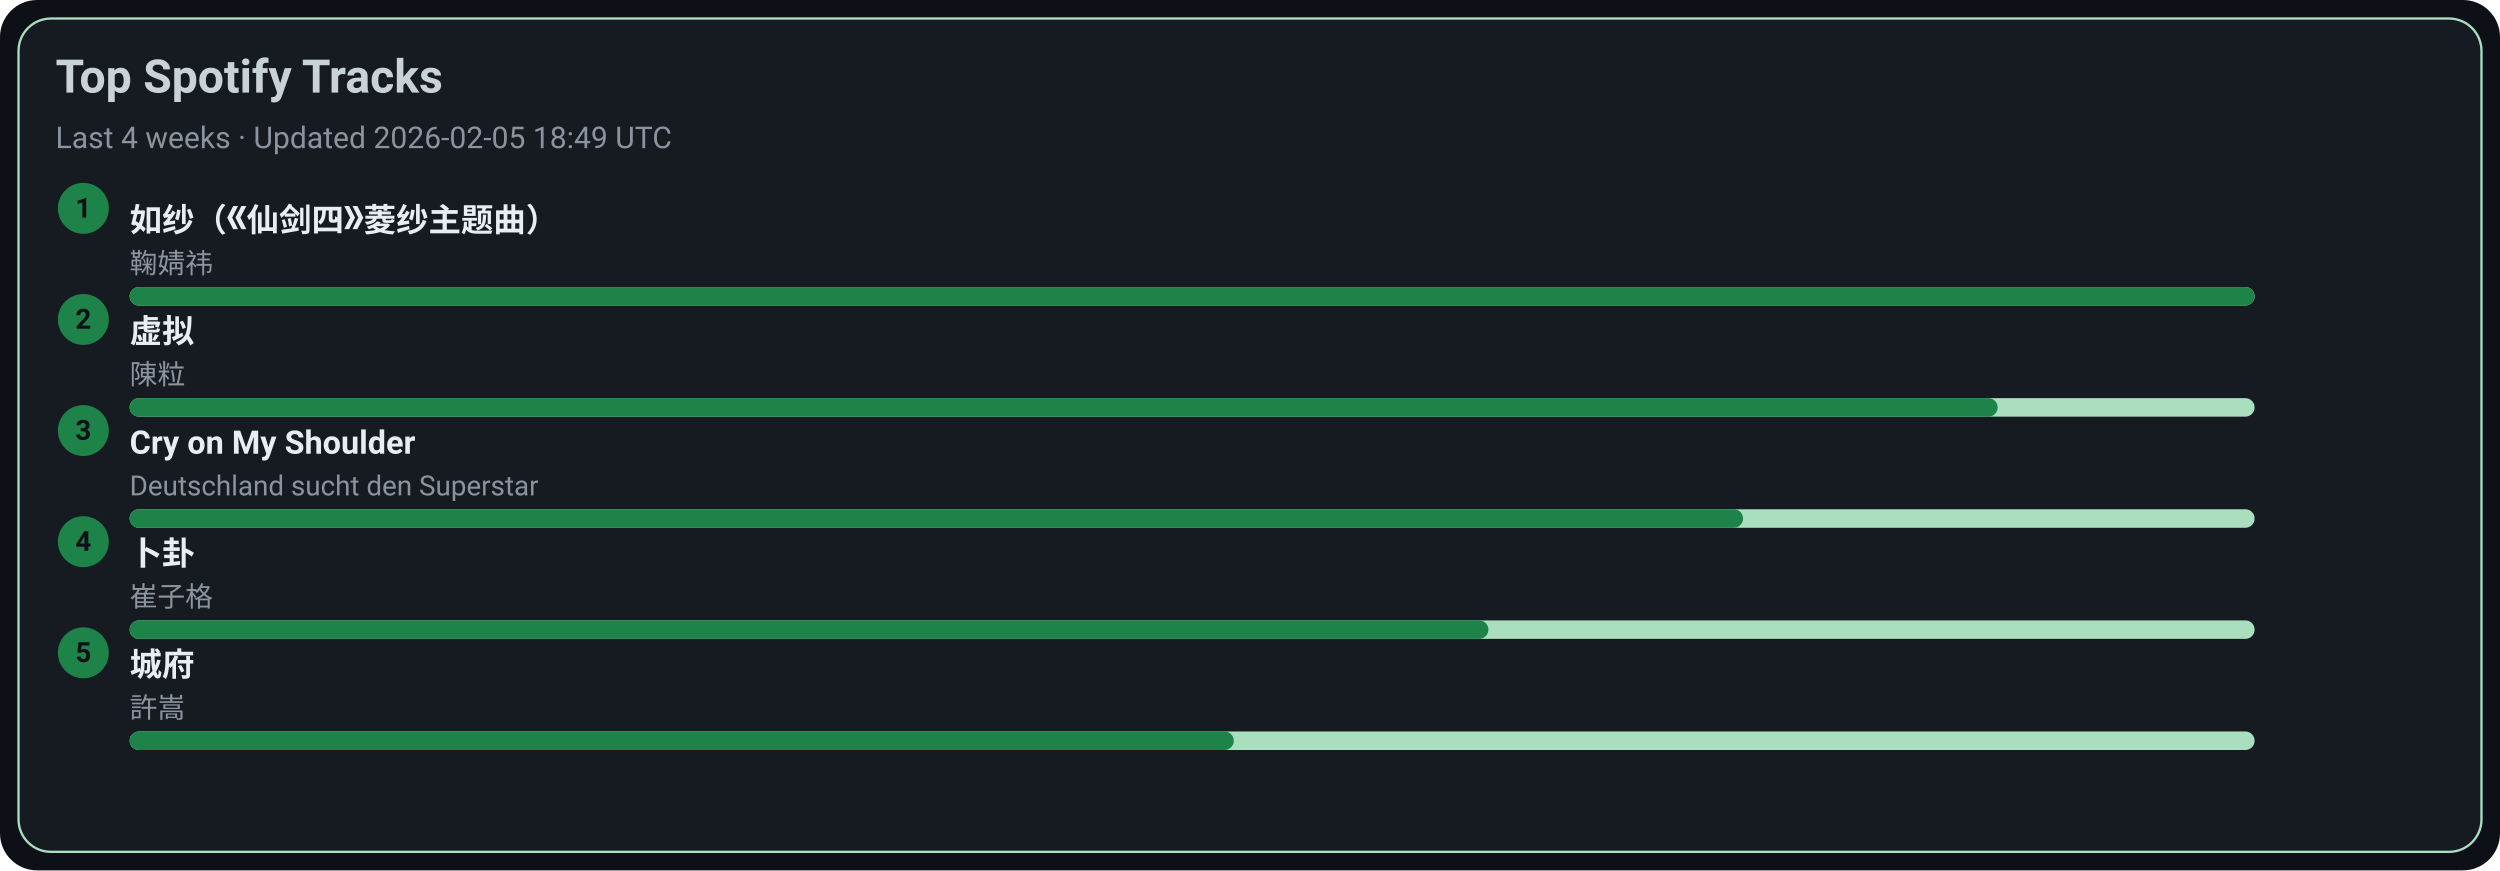
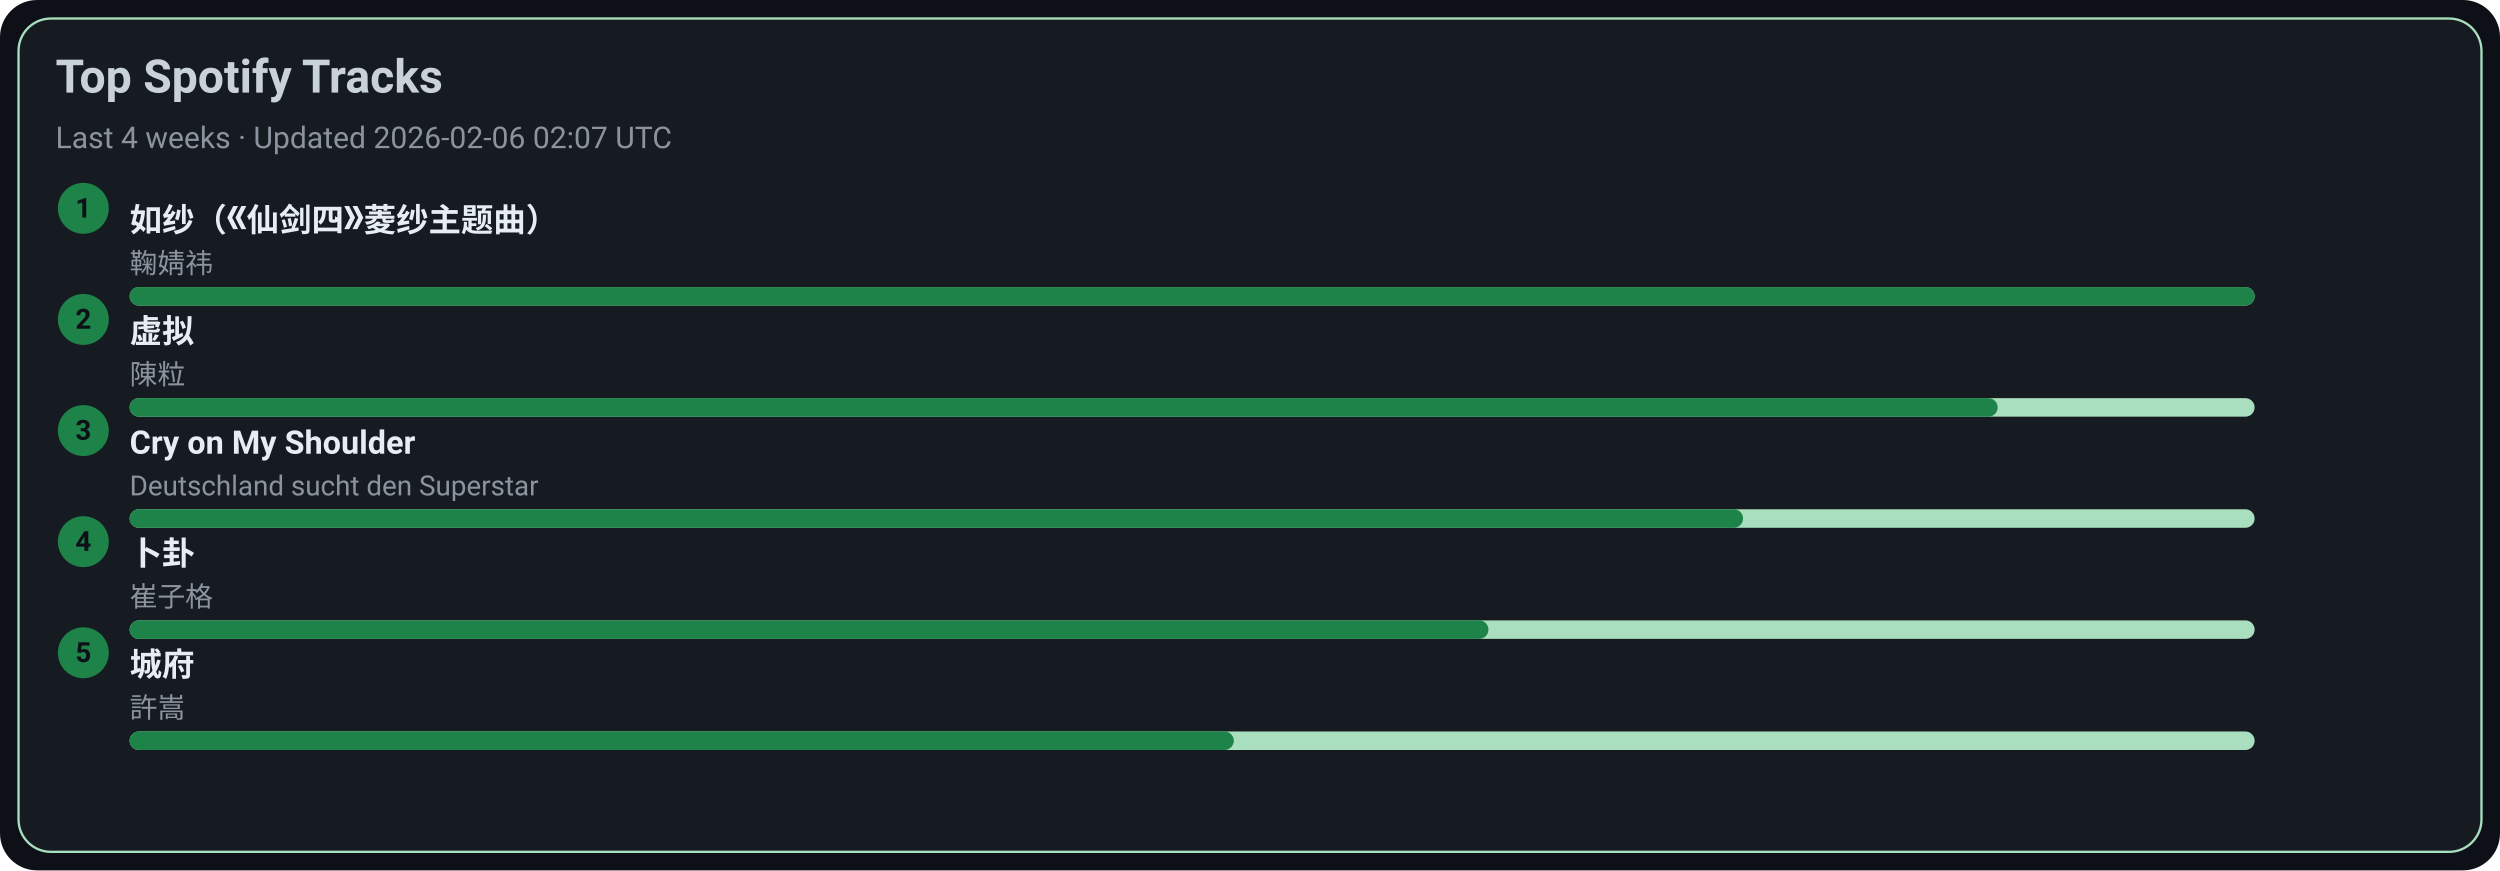
<svg xmlns="http://www.w3.org/2000/svg" width="1080" height="376" viewBox="0 0 1080 376">
  <style>text{font-family:-apple-system,BlinkMacSystemFont,Segoe UI,Roboto,Ubuntu,Helvetica Neue,Arial,Noto Sans,sans-serif}</style>
  <rect width="1080" height="376" rx="16" fill="#0d1117" />
  <rect x="8" y="8" width="1064" height="360" rx="14" fill="#161b22" stroke="#A9DFBF" />
  <text x="24" y="40" font-size="20" fill="#c9d1d9" font-weight="600">Top Spotify Tracks</text>
-   <text x="24" y="64" font-size="13" fill="#8b949e">Last 4 weeks · Updated 2026-02-05 18:49 UTC</text>
+   <text x="24" y="64" font-size="13" fill="#8b949e">Last 4 weeks · Updated 2026-02-06 02:07 UTC</text>
  <circle cx="36" cy="90" r="11" fill="#1D8348" />
  <text x="36" y="94" text-anchor="middle" font-size="12" fill="#0d1117" font-weight="700">1</text>
  <a href="https://open.spotify.com/track/69FUNgvEVkNbHq43lgvdme" target="_blank" rel="noopener noreferrer">
    <text x="56" y="100" font-size="14" fill="#e6edf3" font-weight="600">如纱（《仙剑四》菱纱主题曲）</text>
  </a>
  <text x="56" y="118" font-size="12" fill="#8b949e">鞠婧祎</text>
  <rect x="56" y="124" width="918" height="8" rx="4" fill="#A9DFBF" />
  <rect x="56" y="124" width="918" height="8" rx="4" fill="#1D8348" />
  <circle cx="36" cy="138" r="11" fill="#1D8348" />
  <text x="36" y="142" text-anchor="middle" font-size="12" fill="#0d1117" font-weight="700">2</text>
  <a href="https://open.spotify.com/track/5l9sg05BhpfsdLfRvjGsAf" target="_blank" rel="noopener noreferrer">
    <text x="56" y="148" font-size="14" fill="#e6edf3" font-weight="600">虚拟</text>
  </a>
  <text x="56" y="166" font-size="12" fill="#8b949e">陳粒</text>
  <rect x="56" y="172" width="918" height="8" rx="4" fill="#A9DFBF" />
  <rect x="56" y="172" width="807" height="8" rx="4" fill="#1D8348" />
  <circle cx="36" cy="186" r="11" fill="#1D8348" />
  <text x="36" y="190" text-anchor="middle" font-size="12" fill="#0d1117" font-weight="700">3</text>
  <a href="https://open.spotify.com/track/6usmG2MoD0C0Lc2pNgCVWV" target="_blank" rel="noopener noreferrer">
    <text x="56" y="196" font-size="14" fill="#e6edf3" font-weight="600">Cry on My Shoulder</text>
  </a>
  <text x="56" y="214" font-size="12" fill="#8b949e">Deutschland sucht den Superstar</text>
  <rect x="56" y="220" width="918" height="8" rx="4" fill="#A9DFBF" />
  <rect x="56" y="220" width="697" height="8" rx="4" fill="#1D8348" />
  <circle cx="36" cy="234" r="11" fill="#1D8348" />
  <text x="36" y="238" text-anchor="middle" font-size="12" fill="#0d1117" font-weight="700">4</text>
  <a href="https://open.spotify.com/track/4ToeYifpQaikbYa7krOD6s" target="_blank" rel="noopener noreferrer">
    <text x="56" y="244" font-size="14" fill="#e6edf3" font-weight="600">卜卦</text>
  </a>
  <text x="56" y="262" font-size="12" fill="#8b949e">崔子格</text>
  <rect x="56" y="268" width="918" height="8" rx="4" fill="#A9DFBF" />
  <rect x="56" y="268" width="587" height="8" rx="4" fill="#1D8348" />
  <circle cx="36" cy="282" r="11" fill="#1D8348" />
  <text x="36" y="286" text-anchor="middle" font-size="12" fill="#0d1117" font-weight="700">5</text>
  <a href="https://open.spotify.com/track/4AmlSf7hye0QVpnHCcEoEw" target="_blank" rel="noopener noreferrer">
    <text x="56" y="292" font-size="14" fill="#e6edf3" font-weight="600">城府</text>
  </a>
  <text x="56" y="310" font-size="12" fill="#8b949e">許嵩</text>
  <rect x="56" y="316" width="918" height="8" rx="4" fill="#A9DFBF" />
  <rect x="56" y="316" width="477" height="8" rx="4" fill="#1D8348" />
</svg>
